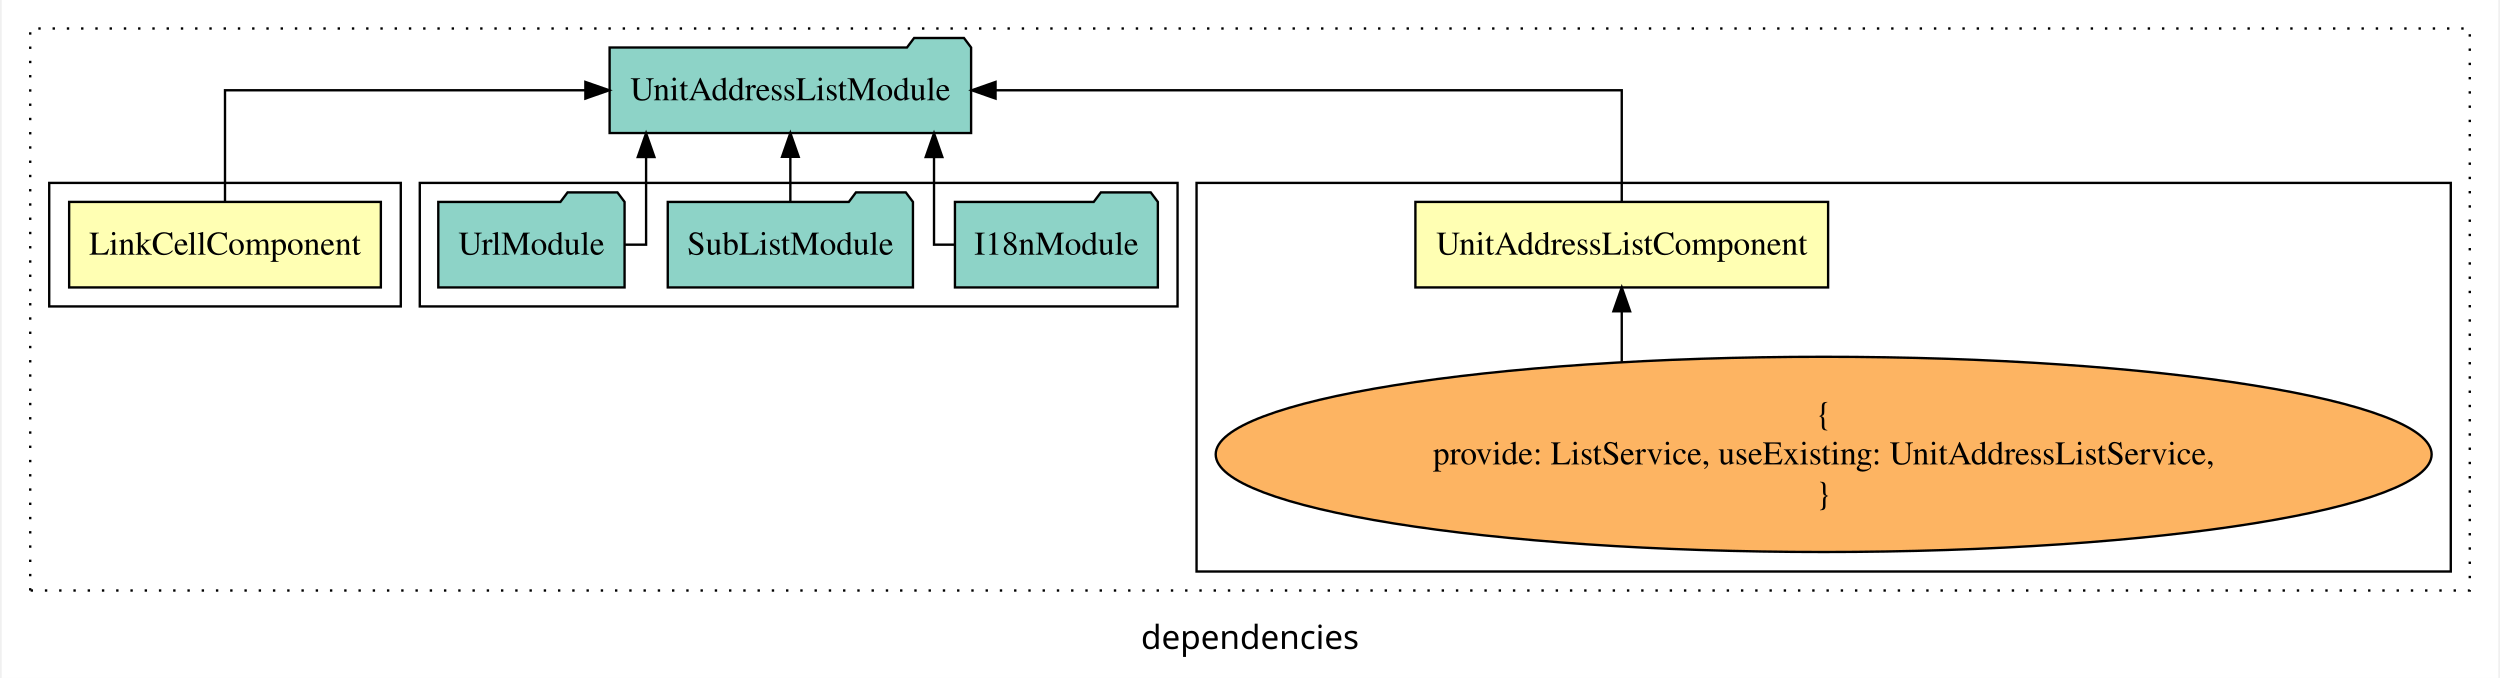
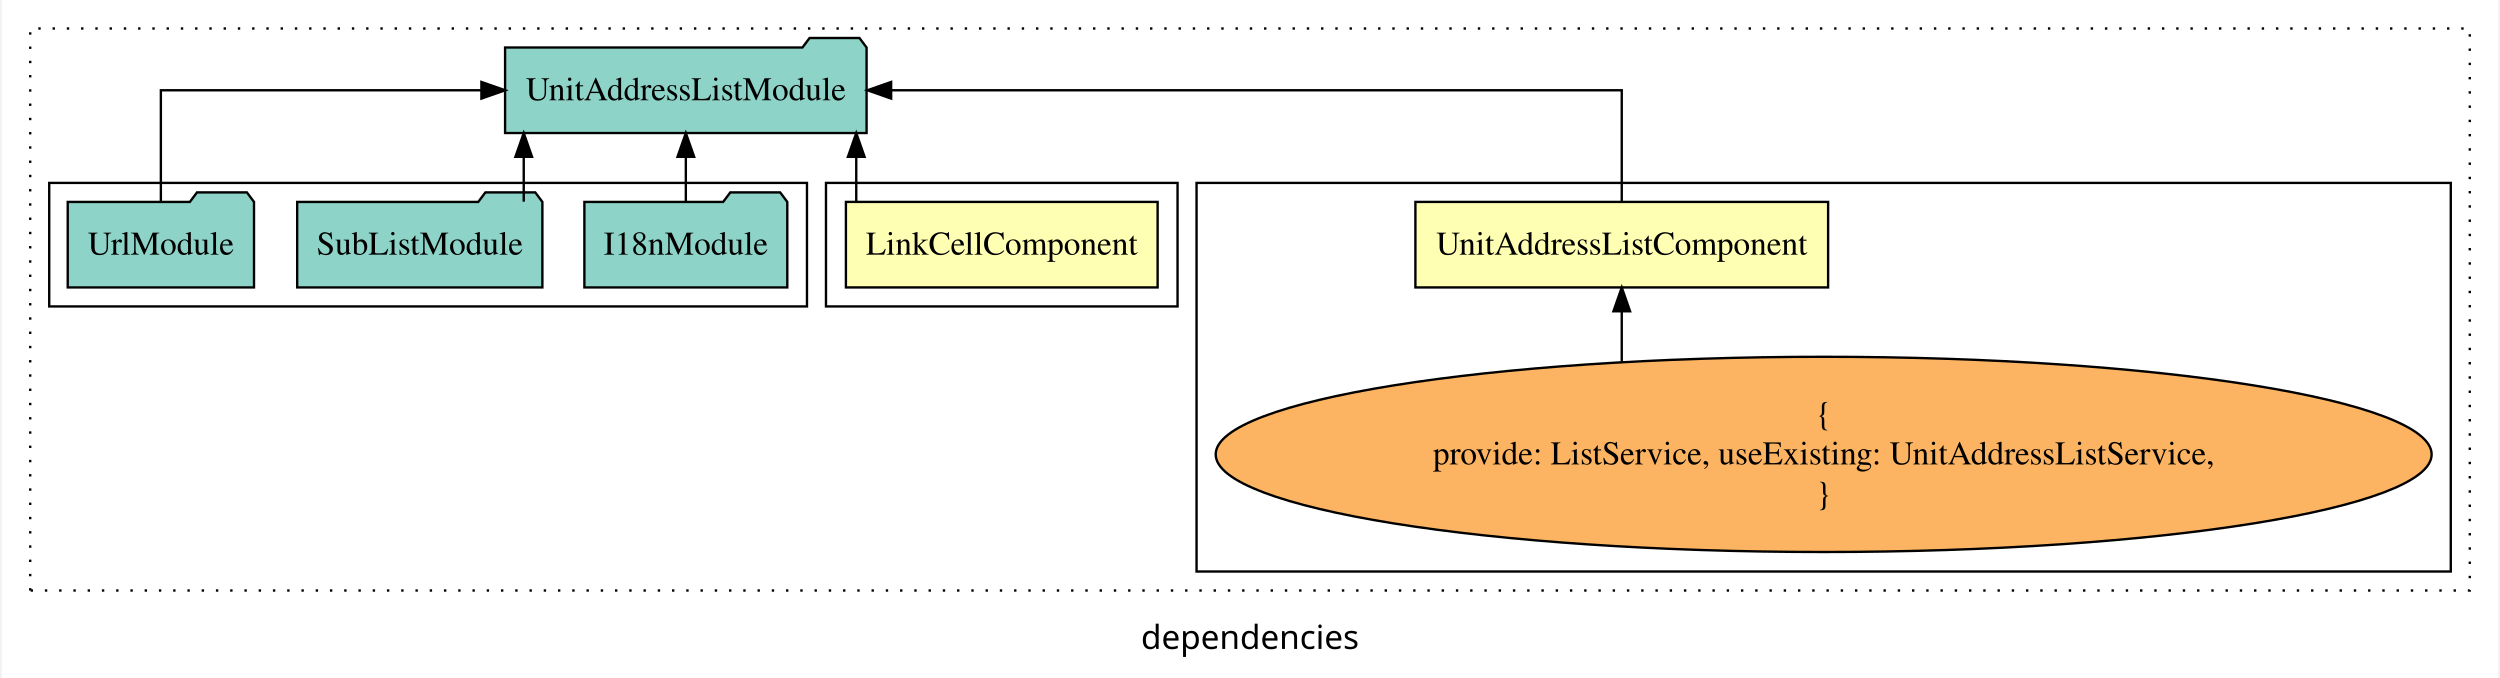
<svg xmlns="http://www.w3.org/2000/svg" width="1051pt" height="285pt" viewBox="0.00 0.00 1051.00 285.39">
  <g id="graph0" class="graph" transform="scale(1 1) rotate(0) translate(4 281.39)">
    <polygon fill="white" stroke="transparent" points="-4,4 -4,-281.39 1047,-281.39 1047,4 -4,4" />
    <text text-anchor="middle" x="521.5" y="-8.2" font-family="sans-serif" font-size="14.00">dependencies</text>
    <g id="clust1" class="cluster">
      <polygon fill="none" stroke="black" stroke-dasharray="1,5" points="8,-32.8 8,-269.39 1035,-269.39 1035,-32.8 8,-32.8" />
    </g>
    <g id="clust4" class="cluster">
      <polygon fill="none" stroke="black" points="499,-40.8 499,-204.39 1027,-204.39 1027,-40.8 499,-40.8" />
    </g>
+     <g id="clust2" class="cluster">
+       <polygon fill="none" stroke="black" points="343,-152.39 343,-204.39 491,-204.39 491,-152.39 343,-152.39" />
+     </g>
    <g id="clust5" class="cluster">
-       <polygon fill="none" stroke="black" points="172,-152.39 172,-204.39 491,-204.39 491,-152.39 172,-152.39" />
-     </g>
-     <g id="clust2" class="cluster">
-       <polygon fill="none" stroke="black" points="16,-152.39 16,-204.39 164,-204.39 164,-152.39 16,-152.39" />
+       <polygon fill="none" stroke="black" points="16,-152.39 16,-204.39 335,-204.39 335,-152.39 16,-152.39" />
    </g>
    <g id="node1" class="node">
-       <polygon fill="#ffffb3" stroke="black" points="155.61,-196.39 24.39,-196.39 24.39,-160.39 155.61,-160.39 155.61,-196.39" />
-       <text text-anchor="middle" x="90" y="-174.19" font-family="Times,serif" font-size="14.00">LinkCellComponent</text>
+       <polygon fill="#ffffb3" stroke="black" points="482.61,-196.39 351.39,-196.39 351.39,-160.39 482.61,-160.39 482.61,-196.39" />
+       <text text-anchor="middle" x="417" y="-174.19" font-family="Times,serif" font-size="14.00">LinkCellComponent</text>
    </g>
    <g id="node3" class="node">
-       <polygon fill="#8dd3c7" stroke="black" points="404.09,-261.39 401.09,-265.39 380.09,-265.39 377.09,-261.39 251.91,-261.39 251.91,-225.39 404.09,-225.39 404.09,-261.39" />
-       <text text-anchor="middle" x="328" y="-239.19" font-family="Times,serif" font-size="14.00">UnitAddressListModule</text>
+       <polygon fill="#8dd3c7" stroke="black" points="360.09,-261.39 357.09,-265.39 336.09,-265.39 333.09,-261.39 207.91,-261.39 207.91,-225.39 360.09,-225.39 360.09,-261.39" />
+       <text text-anchor="middle" x="284" y="-239.19" font-family="Times,serif" font-size="14.00">UnitAddressListModule</text>
    </g>
    <g id="edge1" class="edge">
-       <path fill="none" stroke="black" d="M90,-196.5C90,-215.73 90,-243.39 90,-243.39 90,-243.39 241.71,-243.39 241.71,-243.39" />
-       <polygon fill="black" stroke="black" points="241.71,-246.89 251.71,-243.39 241.71,-239.89 241.71,-246.89" />
+       <path fill="none" stroke="black" d="M355.74,-196.5C355.74,-196.5 355.74,-215.38 355.74,-215.38" />
+       <polygon fill="black" stroke="black" points="352.24,-215.38 355.74,-225.38 359.24,-215.38 352.24,-215.38" />
    </g>
    <g id="node2" class="node">
      <polygon fill="#ffffb3" stroke="black" points="764.87,-196.39 591.13,-196.39 591.13,-160.39 764.87,-160.39 764.87,-196.39" />
      <text text-anchor="middle" x="678" y="-174.19" font-family="Times,serif" font-size="14.00">UnitAddressListComponent</text>
    </g>
    <g id="edge2" class="edge">
-       <path fill="none" stroke="black" d="M678,-196.5C678,-215.73 678,-243.39 678,-243.39 678,-243.39 414.38,-243.39 414.38,-243.39" />
-       <polygon fill="black" stroke="black" points="414.38,-239.89 404.38,-243.39 414.38,-246.89 414.38,-239.89" />
+       <path fill="none" stroke="black" d="M678,-196.5C678,-215.73 678,-243.39 678,-243.39 678,-243.39 370.43,-243.39 370.43,-243.39" />
+       <polygon fill="black" stroke="black" points="370.43,-239.89 360.43,-243.39 370.43,-246.89 370.43,-239.89" />
    </g>
    <g id="node4" class="node">
      <ellipse fill="#fdb462" stroke="black" cx="763" cy="-90.1" rx="255.94" ry="41.09" />
      <text text-anchor="middle" x="763" y="-102.7" font-family="Times,serif" font-size="14.00">{</text>
      <text text-anchor="middle" x="763" y="-85.9" font-family="Times,serif" font-size="14.00">    provide: ListService, useExisting: UnitAddressListService,</text>
      <text text-anchor="middle" x="763" y="-69.1" font-family="Times,serif" font-size="14.00">}</text>
    </g>
    <g id="edge3" class="edge">
      <path fill="none" stroke="black" d="M678,-129.08C678,-129.08 678,-150.36 678,-150.36" />
      <polygon fill="black" stroke="black" points="674.5,-150.36 678,-160.36 681.5,-150.36 674.5,-150.36" />
    </g>
    <g id="node5" class="node">
-       <polygon fill="#8dd3c7" stroke="black" points="482.71,-196.39 479.71,-200.39 458.71,-200.39 455.71,-196.39 397.29,-196.39 397.29,-160.39 482.71,-160.39 482.71,-196.39" />
-       <text text-anchor="middle" x="440" y="-174.19" font-family="Times,serif" font-size="14.00">I18nModule</text>
+       <polygon fill="#8dd3c7" stroke="black" points="326.71,-196.39 323.71,-200.39 302.71,-200.39 299.71,-196.39 241.29,-196.39 241.29,-160.39 326.71,-160.39 326.71,-196.39" />
+       <text text-anchor="middle" x="284" y="-174.19" font-family="Times,serif" font-size="14.00">I18nModule</text>
    </g>
    <g id="edge4" class="edge">
-       <path fill="none" stroke="black" d="M396.98,-178.39C391.9,-178.39 388.48,-178.39 388.48,-178.39 388.48,-178.39 388.48,-215.28 388.48,-215.28" />
-       <polygon fill="black" stroke="black" points="384.98,-215.28 388.48,-225.28 391.98,-215.28 384.98,-215.28" />
+       <path fill="none" stroke="black" d="M284,-196.5C284,-196.5 284,-215.38 284,-215.38" />
+       <polygon fill="black" stroke="black" points="280.5,-215.38 284,-225.38 287.5,-215.38 280.5,-215.38" />
    </g>
    <g id="node6" class="node">
-       <polygon fill="#8dd3c7" stroke="black" points="379.61,-196.39 376.61,-200.39 355.61,-200.39 352.61,-196.39 276.39,-196.39 276.39,-160.39 379.61,-160.39 379.61,-196.39" />
-       <text text-anchor="middle" x="328" y="-174.19" font-family="Times,serif" font-size="14.00">SubListModule</text>
+       <polygon fill="#8dd3c7" stroke="black" points="223.61,-196.39 220.61,-200.39 199.61,-200.39 196.61,-196.39 120.39,-196.39 120.39,-160.39 223.61,-160.39 223.61,-196.39" />
+       <text text-anchor="middle" x="172" y="-174.19" font-family="Times,serif" font-size="14.00">SubListModule</text>
    </g>
    <g id="edge5" class="edge">
-       <path fill="none" stroke="black" d="M328,-196.5C328,-196.5 328,-215.38 328,-215.38" />
-       <polygon fill="black" stroke="black" points="324.5,-215.38 328,-225.38 331.5,-215.38 324.5,-215.38" />
+       <path fill="none" stroke="black" d="M215.76,-196.5C215.76,-196.5 215.76,-215.38 215.76,-215.38" />
+       <polygon fill="black" stroke="black" points="212.26,-215.38 215.76,-225.38 219.26,-215.38 212.26,-215.38" />
    </g>
    <g id="node7" class="node">
-       <polygon fill="#8dd3c7" stroke="black" points="258.21,-196.39 255.21,-200.39 234.21,-200.39 231.21,-196.39 179.79,-196.39 179.79,-160.39 258.21,-160.39 258.21,-196.39" />
-       <text text-anchor="middle" x="219" y="-174.19" font-family="Times,serif" font-size="14.00">UrlModule</text>
+       <polygon fill="#8dd3c7" stroke="black" points="102.21,-196.39 99.21,-200.39 78.21,-200.39 75.21,-196.39 23.79,-196.39 23.79,-160.39 102.21,-160.39 102.21,-196.39" />
+       <text text-anchor="middle" x="63" y="-174.19" font-family="Times,serif" font-size="14.00">UrlModule</text>
    </g>
    <g id="edge6" class="edge">
-       <path fill="none" stroke="black" d="M258.42,-178.39C263.66,-178.39 267.27,-178.39 267.27,-178.39 267.27,-178.39 267.27,-215.28 267.27,-215.28" />
-       <polygon fill="black" stroke="black" points="263.77,-215.28 267.27,-225.28 270.77,-215.28 263.77,-215.28" />
+       <path fill="none" stroke="black" d="M63,-196.5C63,-215.73 63,-243.39 63,-243.39 63,-243.39 197.94,-243.39 197.94,-243.39" />
+       <polygon fill="black" stroke="black" points="197.94,-246.89 207.94,-243.39 197.94,-239.89 197.94,-246.89" />
    </g>
  </g>
</svg>
